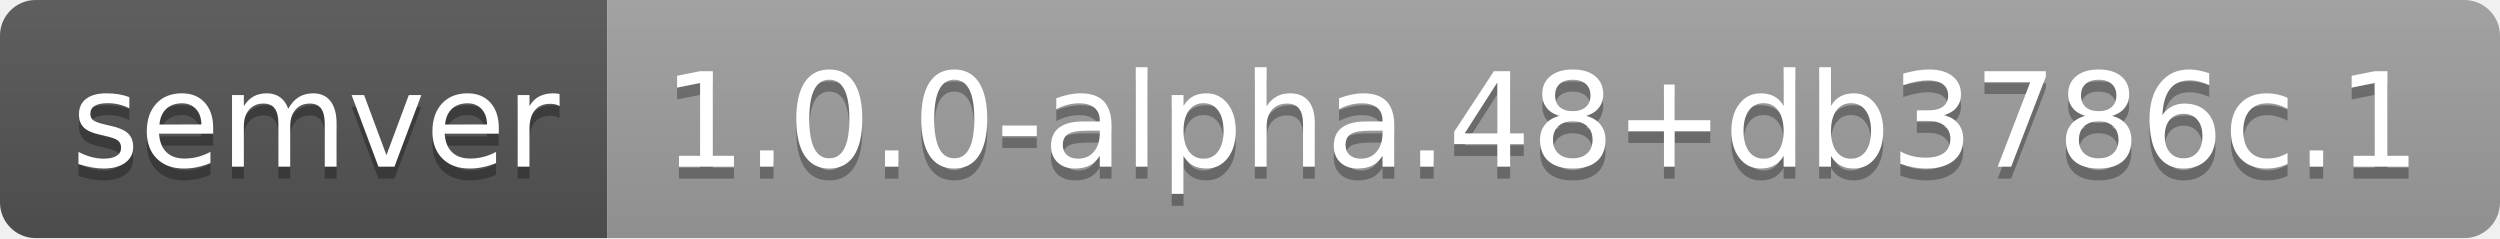
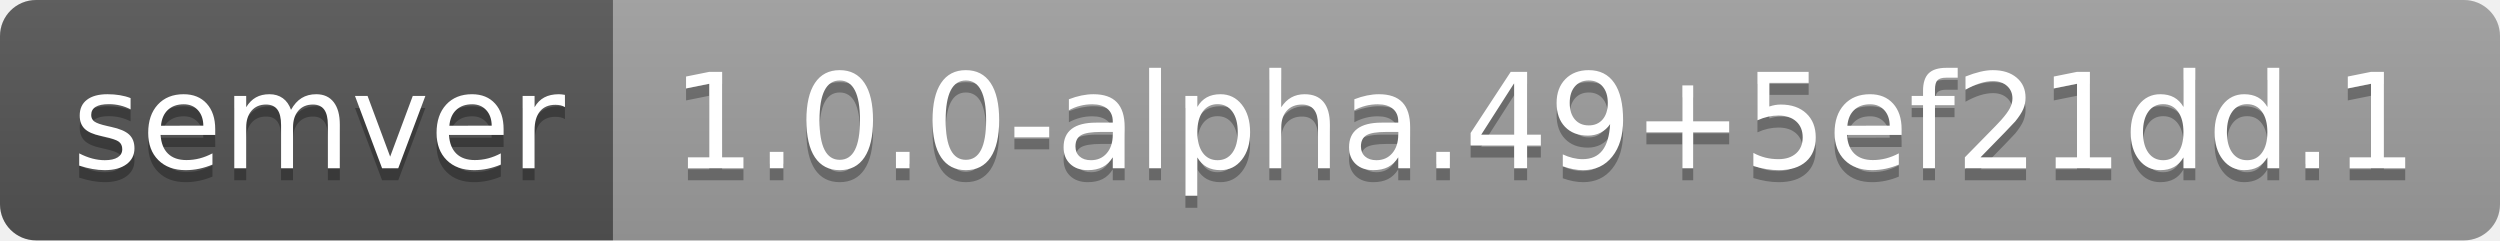
- <svg xmlns="http://www.w3.org/2000/svg" width="210" height="20" role="img" aria-label="semver: 1.0.0-alpha.48+db3786c.1">
+ <svg xmlns="http://www.w3.org/2000/svg" width="208" height="20" role="img" aria-label="semver: 1.0.0-alpha.49+5ef21dd.1">
  <linearGradient id="s" x2="0" y2="100%">
    <stop offset="0" stop-color="#bbb" stop-opacity=".1" />
    <stop offset="1" stop-opacity=".1" />
  </linearGradient>
  <clipPath id="r">
-     <rect width="210" height="20" rx="3" fill="#fff" />
+     <rect width="208" height="20" rx="3" fill="#fff" />
  </clipPath>
  <g clip-path="url(#r)">
    <rect width="51" height="20" fill="#555" />
-     <rect x="51" width="159" height="20" fill="#9f9f9f" />
-     <rect width="210" height="20" fill="url(#s)" />
+     <rect x="51" width="157" height="20" fill="#9f9f9f" />
+     <rect width="208" height="20" fill="url(#s)" />
  </g>
  <g fill="#fff" text-anchor="middle" font-family="Verdana,Geneva,DejaVu Sans,sans-serif" text-rendering="geometricPrecision" font-size="110">
    <text aria-hidden="true" x="265" y="150" fill="#010101" fill-opacity=".3" transform="scale(.1)" textLength="410">semver</text>
    <text x="265" y="140" transform="scale(.1)" fill="#fff" textLength="410">semver</text>
-     <text aria-hidden="true" x="1295" y="150" fill="#010101" fill-opacity=".3" transform="scale(.1)" textLength="1490">1.0.0-alpha.48+db3786c.1</text>
-     <text x="1295" y="140" transform="scale(.1)" fill="#fff" textLength="1490">1.0.0-alpha.48+db3786c.1</text>
+     <text aria-hidden="true" x="1285" y="150" fill="#010101" fill-opacity=".3" transform="scale(.1)" textLength="1470">1.0.0-alpha.49+5ef21dd.1</text>
+     <text x="1285" y="140" transform="scale(.1)" fill="#fff" textLength="1470">1.0.0-alpha.49+5ef21dd.1</text>
  </g>
</svg>
